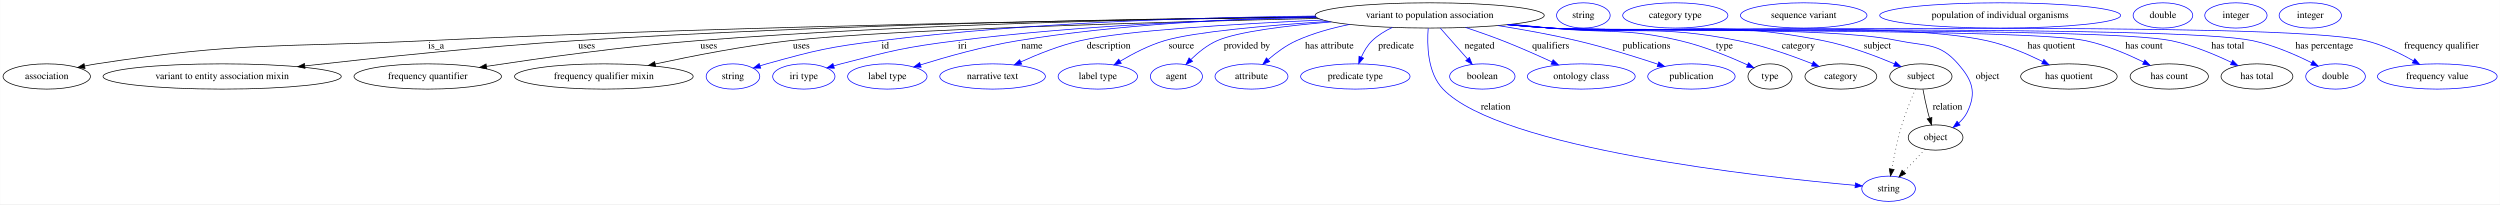
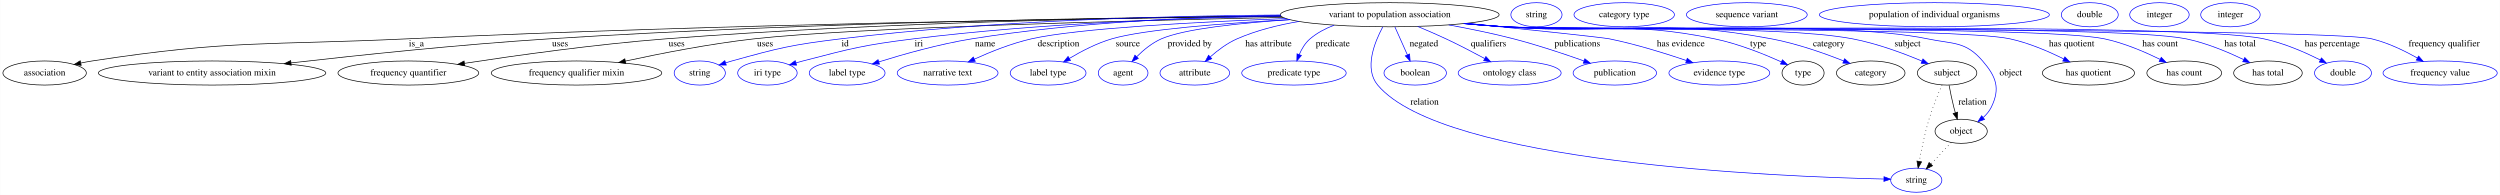
- <svg xmlns="http://www.w3.org/2000/svg" width="3563pt" height="291pt" viewBox="0.00 0.00 3562.54 291.00">
+ <svg xmlns="http://www.w3.org/2000/svg" width="3732pt" height="291pt" viewBox="0.00 0.00 3731.54 291.00">
  <g id="graph0" class="graph" transform="scale(1 1) rotate(0) translate(4 287)">
-     <polygon fill="white" stroke="transparent" points="-4,4 -4,-287 3558.54,-287 3558.54,4 -4,4" />
+     <polygon fill="white" stroke="transparent" points="-4,4 -4,-287 3727.54,-287 3727.54,4 -4,4" />
    <g id="node1" class="node">
-       <ellipse fill="none" stroke="black" cx="2033.39" cy="-265" rx="163.27" ry="18" />
-       <text text-anchor="middle" x="2033.39" y="-261.3" font-family="Times,serif" font-size="14.00">variant to population association</text>
+       <ellipse fill="none" stroke="black" cx="2070.39" cy="-265" rx="163.27" ry="18" />
+       <text text-anchor="middle" x="2070.39" y="-261.3" font-family="Times,serif" font-size="14.00">variant to population association</text>
    </g>
    <g id="node2" class="node">
      <ellipse fill="none" stroke="black" cx="62.39" cy="-178" rx="62.29" ry="18" />
      <text text-anchor="middle" x="62.39" y="-174.3" font-family="Times,serif" font-size="14.00">association</text>
    </g>
    <g id="edge1" class="edge">
-       <path fill="none" stroke="black" d="M1871.66,-262.44C1606.57,-259.35 1063.08,-250.75 603.39,-229 394.23,-219.1 340.37,-227.82 133.39,-196 127.91,-195.16 122.23,-194.11 116.58,-192.94" />
+       <path fill="none" stroke="black" d="M1908.58,-262.58C1638.17,-259.67 1077.36,-251.28 603.39,-229 394.22,-219.17 340.37,-227.82 133.39,-196 127.91,-195.16 122.23,-194.11 116.58,-192.94" />
      <polygon fill="black" stroke="black" points="117,-189.45 106.48,-190.75 115.51,-196.29 117,-189.45" />
      <text text-anchor="middle" x="617.39" y="-217.8" font-family="Times,serif" font-size="14.00">is_a</text>
    </g>
    <g id="node3" class="node">
      <ellipse fill="none" stroke="black" cx="312.39" cy="-178" rx="169.77" ry="18" />
      <text text-anchor="middle" x="312.39" y="-174.3" font-family="Times,serif" font-size="14.00">variant to entity association mixin</text>
    </g>
    <g id="edge2" class="edge">
-       <path fill="none" stroke="black" d="M1871.18,-262.96C1637.59,-260.65 1193.02,-253.16 815.39,-229 683.18,-220.54 531.97,-204.67 430.15,-193.07" />
-       <polygon fill="black" stroke="black" points="430.48,-189.58 420.15,-191.93 429.68,-196.54 430.48,-189.58" />
+       <path fill="none" stroke="black" d="M1907.77,-263.16C1668.33,-261.08 1206.94,-253.89 815.39,-229 683.17,-220.6 531.96,-204.71 430.15,-193.1" />
+       <polygon fill="black" stroke="black" points="430.48,-189.61 420.15,-191.95 429.68,-196.57 430.48,-189.61" />
      <text text-anchor="middle" x="831.89" y="-217.8" font-family="Times,serif" font-size="14.00">uses</text>
    </g>
    <g id="node4" class="node">
      <ellipse fill="none" stroke="black" cx="605.39" cy="-178" rx="105.08" ry="18" />
      <text text-anchor="middle" x="605.39" y="-174.3" font-family="Times,serif" font-size="14.00">frequency quantifier</text>
    </g>
    <g id="edge3" class="edge">
-       <path fill="none" stroke="black" d="M1870.84,-263C1665.28,-260.72 1300.6,-253.26 989.39,-229 885.64,-220.91 766.95,-204.32 689.33,-192.47" />
-       <polygon fill="black" stroke="black" points="689.55,-188.96 679.13,-190.91 688.48,-195.88 689.55,-188.96" />
+       <path fill="none" stroke="black" d="M1907.61,-263.27C1695.83,-261.28 1314.44,-254.15 989.39,-229 885.63,-220.97 766.95,-204.37 689.33,-192.5" />
+       <polygon fill="black" stroke="black" points="689.55,-188.99 679.13,-190.93 688.48,-195.91 689.55,-188.99" />
      <text text-anchor="middle" x="1005.89" y="-217.8" font-family="Times,serif" font-size="14.00">uses</text>
    </g>
    <g id="node5" class="node">
      <ellipse fill="none" stroke="black" cx="856.39" cy="-178" rx="127.28" ry="18" />
      <text text-anchor="middle" x="856.39" y="-174.3" font-family="Times,serif" font-size="14.00">frequency qualifier mixin</text>
    </g>
    <g id="edge4" class="edge">
-       <path fill="none" stroke="black" d="M1874.68,-260.74C1653.14,-255.71 1262.51,-244.93 1121.39,-229 1056.05,-221.62 982.65,-207.29 929.69,-195.86" />
-       <polygon fill="black" stroke="black" points="930.23,-192.39 919.71,-193.68 928.74,-199.23 930.23,-192.39" />
+       <path fill="none" stroke="black" d="M1910.99,-261.01C1681.53,-256.21 1269.47,-245.61 1121.39,-229 1055.94,-221.66 982.4,-207.29 929.42,-195.83" />
+       <polygon fill="black" stroke="black" points="929.96,-192.36 919.44,-193.65 928.47,-199.2 929.96,-192.36" />
      <text text-anchor="middle" x="1137.89" y="-217.8" font-family="Times,serif" font-size="14.00">uses</text>
    </g>
    <g id="node6" class="node">
      <ellipse fill="none" stroke="blue" cx="1040.39" cy="-178" rx="38.19" ry="18" />
      <text text-anchor="middle" x="1040.39" y="-174.3" font-family="Times,serif" font-size="14.00">string</text>
    </g>
    <g id="edge5" class="edge">
-       <path fill="none" stroke="blue" d="M1870.44,-264.11C1711.63,-262.49 1463.6,-255.32 1250.39,-229 1177.47,-220 1159.2,-215.65 1088.39,-196 1085.29,-195.14 1082.09,-194.17 1078.89,-193.16" />
+       <path fill="none" stroke="blue" d="M1907.19,-264.62C1741.25,-263.47 1477.04,-256.74 1250.39,-229 1177.46,-220.07 1159.2,-215.65 1088.39,-196 1085.29,-195.14 1082.09,-194.17 1078.89,-193.16" />
      <polygon fill="blue" stroke="blue" points="1079.97,-189.83 1069.38,-190 1077.76,-196.47 1079.97,-189.83" />
      <text text-anchor="middle" x="1257.39" y="-217.8" font-family="Times,serif" font-size="14.00">id</text>
    </g>
    <g id="node7" class="node">
      <ellipse fill="none" stroke="blue" cx="1141.39" cy="-178" rx="44.39" ry="18" />
      <text text-anchor="middle" x="1141.39" y="-174.3" font-family="Times,serif" font-size="14.00">iri type</text>
    </g>
    <g id="edge6" class="edge">
-       <path fill="none" stroke="blue" d="M1872.12,-262.21C1735.21,-259.11 1533.79,-250.85 1359.39,-229 1285.19,-219.7 1266.78,-214.78 1194.39,-196 1191.02,-195.12 1187.54,-194.16 1184.06,-193.14" />
+       <path fill="none" stroke="blue" d="M1908.14,-262.84C1763.65,-260.19 1546.74,-252.22 1359.39,-229 1285.18,-219.8 1266.78,-214.78 1194.39,-196 1191.02,-195.12 1187.54,-194.16 1184.06,-193.14" />
      <polygon fill="blue" stroke="blue" points="1184.89,-189.74 1174.3,-190.19 1182.86,-196.44 1184.89,-189.74" />
      <text text-anchor="middle" x="1367.39" y="-217.8" font-family="Times,serif" font-size="14.00">iri</text>
    </g>
    <g id="node8" class="node">
      <ellipse fill="none" stroke="blue" cx="1260.39" cy="-178" rx="56.59" ry="18" />
      <text text-anchor="middle" x="1260.39" y="-174.3" font-family="Times,serif" font-size="14.00">label type</text>
    </g>
    <g id="edge7" class="edge">
-       <path fill="none" stroke="blue" d="M1871.1,-263.15C1752.7,-260.39 1588.73,-252.13 1446.39,-229 1398.37,-221.2 1344.85,-206.11 1307.6,-194.54" />
-       <polygon fill="blue" stroke="blue" points="1308.61,-191.19 1298.02,-191.53 1306.51,-197.87 1308.61,-191.19" />
+       <path fill="none" stroke="blue" d="M1907.47,-264.04C1780.98,-261.86 1601.6,-253.94 1446.39,-229 1398.36,-221.28 1344.84,-206.19 1307.59,-194.59" />
+       <polygon fill="blue" stroke="blue" points="1308.6,-191.24 1298.01,-191.57 1306.5,-197.92 1308.6,-191.24" />
      <text text-anchor="middle" x="1466.39" y="-217.8" font-family="Times,serif" font-size="14.00">name</text>
    </g>
    <g id="node9" class="node">
      <ellipse fill="none" stroke="blue" cx="1410.39" cy="-178" rx="75.29" ry="18" />
      <text text-anchor="middle" x="1410.39" y="-174.3" font-family="Times,serif" font-size="14.00">narrative text</text>
    </g>
    <g id="edge8" class="edge">
-       <path fill="none" stroke="blue" d="M1881.15,-258.46C1759.37,-253.08 1598.86,-243.55 1535.39,-229 1506.03,-222.27 1474.55,-209.64 1450.52,-198.76" />
-       <polygon fill="blue" stroke="blue" points="1451.92,-195.55 1441.37,-194.54 1448.99,-201.91 1451.92,-195.55" />
+       <path fill="none" stroke="blue" d="M1915.6,-259.27C1783.83,-254.25 1605.12,-244.81 1535.39,-229 1505.91,-222.32 1474.32,-209.63 1450.27,-198.7" />
+       <polygon fill="blue" stroke="blue" points="1451.66,-195.49 1441.11,-194.46 1448.71,-201.84 1451.66,-195.49" />
      <text text-anchor="middle" x="1575.89" y="-217.8" font-family="Times,serif" font-size="14.00">description</text>
    </g>
    <g id="node10" class="node">
      <ellipse fill="none" stroke="blue" cx="1560.39" cy="-178" rx="56.59" ry="18" />
      <text text-anchor="middle" x="1560.39" y="-174.3" font-family="Times,serif" font-size="14.00">label type</text>
    </g>
    <g id="edge9" class="edge">
-       <path fill="none" stroke="blue" d="M1889.44,-256.48C1801.59,-250.76 1698.2,-241.7 1655.39,-229 1633.18,-222.41 1610.14,-210.43 1592.31,-199.84" />
-       <polygon fill="blue" stroke="blue" points="1593.85,-196.69 1583.49,-194.47 1590.21,-202.67 1593.85,-196.69" />
+       <path fill="none" stroke="blue" d="M1921.39,-257.67C1823.11,-252.3 1703.89,-243.17 1655.39,-229 1633.15,-222.5 1610.11,-210.52 1592.29,-199.92" />
+       <polygon fill="blue" stroke="blue" points="1593.83,-196.76 1583.47,-194.53 1590.18,-202.73 1593.83,-196.76" />
      <text text-anchor="middle" x="1679.39" y="-217.8" font-family="Times,serif" font-size="14.00">source</text>
    </g>
    <g id="node11" class="node">
      <ellipse fill="none" stroke="blue" cx="1672.39" cy="-178" rx="37.09" ry="18" />
      <text text-anchor="middle" x="1672.39" y="-174.3" font-family="Times,serif" font-size="14.00">agent</text>
    </g>
    <g id="edge10" class="edge">
-       <path fill="none" stroke="blue" d="M1893.15,-255.73C1828.46,-250.32 1759.61,-241.81 1730.39,-229 1716.42,-222.87 1703.32,-212.19 1693.12,-202.27" />
-       <polygon fill="blue" stroke="blue" points="1695.42,-199.61 1685.92,-194.92 1690.42,-204.51 1695.42,-199.61" />
-       <text text-anchor="middle" x="1772.89" y="-217.8" font-family="Times,serif" font-size="14.00">provided by</text>
+       <path fill="none" stroke="blue" d="M1921.59,-257.62C1846.25,-252.63 1763.63,-243.93 1729.39,-229 1715.55,-222.96 1702.66,-212.29 1692.66,-202.35" />
+       <polygon fill="blue" stroke="blue" points="1695.05,-199.79 1685.6,-194.99 1689.99,-204.63 1695.05,-199.79" />
+       <text text-anchor="middle" x="1771.89" y="-217.8" font-family="Times,serif" font-size="14.00">provided by</text>
    </g>
    <g id="node12" class="node">
      <ellipse fill="none" stroke="blue" cx="1779.39" cy="-178" rx="51.99" ry="18" />
      <text text-anchor="middle" x="1779.39" y="-174.3" font-family="Times,serif" font-size="14.00">attribute</text>
    </g>
    <g id="edge11" class="edge">
-       <path fill="none" stroke="blue" d="M1919.17,-252.13C1893.52,-246.98 1866.95,-239.59 1843.39,-229 1828.8,-222.44 1814.58,-211.87 1803.25,-202.14" />
-       <polygon fill="blue" stroke="blue" points="1805.35,-199.32 1795.56,-195.27 1800.69,-204.54 1805.35,-199.32" />
-       <text text-anchor="middle" x="1890.39" y="-217.8" font-family="Times,serif" font-size="14.00">has attribute</text>
+       <path fill="none" stroke="blue" d="M1934.82,-254.94C1903.58,-249.68 1871.11,-241.54 1842.39,-229 1827.77,-222.62 1813.65,-211.97 1802.5,-202.14" />
+       <polygon fill="blue" stroke="blue" points="1804.67,-199.38 1794.94,-195.2 1799.94,-204.54 1804.67,-199.38" />
+       <text text-anchor="middle" x="1889.39" y="-217.8" font-family="Times,serif" font-size="14.00">has attribute</text>
    </g>
    <g id="node13" class="node">
      <ellipse fill="none" stroke="blue" cx="1927.39" cy="-178" rx="77.99" ry="18" />
      <text text-anchor="middle" x="1927.39" y="-174.3" font-family="Times,serif" font-size="14.00">predicate type</text>
    </g>
    <g id="edge12" class="edge">
-       <path fill="none" stroke="blue" d="M1980.11,-247.89C1969.73,-243.01 1959.56,-236.81 1951.39,-229 1944.69,-222.59 1939.64,-213.92 1935.94,-205.61" />
-       <polygon fill="blue" stroke="blue" points="1939.13,-204.18 1932.2,-196.17 1932.63,-206.75 1939.13,-204.18" />
+       <path fill="none" stroke="blue" d="M1987.4,-249.42C1974.38,-244.48 1961.81,-237.86 1951.39,-229 1944.15,-222.84 1938.92,-213.98 1935.23,-205.43" />
+       <polygon fill="blue" stroke="blue" points="1938.5,-204.19 1931.69,-196.07 1931.95,-206.66 1938.5,-204.19" />
      <text text-anchor="middle" x="1985.39" y="-217.8" font-family="Times,serif" font-size="14.00">predicate</text>
    </g>
    <g id="node14" class="node">
-       <ellipse fill="none" stroke="blue" cx="2687.39" cy="-18" rx="38.19" ry="18" />
-       <text text-anchor="middle" x="2687.39" y="-14.3" font-family="Times,serif" font-size="14.00">string</text>
+       <ellipse fill="none" stroke="blue" cx="2856.39" cy="-18" rx="38.19" ry="18" />
+       <text text-anchor="middle" x="2856.39" y="-14.3" font-family="Times,serif" font-size="14.00">string</text>
    </g>
    <g id="edge13" class="edge">
-       <path fill="none" stroke="blue" d="M2031.24,-246.7C2029.41,-223.7 2029.99,-183.27 2052.39,-160 2134.28,-74.96 2506,-34.77 2639.49,-22.9" />
-       <polygon fill="blue" stroke="blue" points="2640.14,-26.36 2649.8,-22 2639.53,-19.38 2640.14,-26.36" />
-       <text text-anchor="middle" x="2127.39" y="-130.8" font-family="Times,serif" font-size="14.00">relation</text>
+       <path fill="none" stroke="blue" d="M2059.93,-246.73C2047.75,-224.14 2031.77,-184.56 2052.39,-160 2150.18,-43.58 2648.87,-23.26 2807.72,-19.74" />
+       <polygon fill="blue" stroke="blue" points="2808.2,-23.23 2818.12,-19.52 2808.05,-16.23 2808.2,-23.23" />
+       <text text-anchor="middle" x="2122.39" y="-130.8" font-family="Times,serif" font-size="14.00">relation</text>
    </g>
    <g id="node15" class="node">
      <ellipse fill="none" stroke="blue" cx="2108.39" cy="-178" rx="46.59" ry="18" />
      <text text-anchor="middle" x="2108.39" y="-174.3" font-family="Times,serif" font-size="14.00">boolean</text>
    </g>
    <g id="edge14" class="edge">
-       <path fill="none" stroke="blue" d="M2048.57,-246.8C2059.66,-234.23 2074.85,-217.01 2087.15,-203.08" />
-       <polygon fill="blue" stroke="blue" points="2090.01,-205.12 2094,-195.31 2084.76,-200.49 2090.01,-205.12" />
-       <text text-anchor="middle" x="2104.39" y="-217.8" font-family="Times,serif" font-size="14.00">negated</text>
+       <path fill="none" stroke="blue" d="M2078.08,-246.8C2083.42,-234.85 2090.64,-218.72 2096.69,-205.18" />
+       <polygon fill="blue" stroke="blue" points="2099.96,-206.44 2100.85,-195.89 2093.57,-203.59 2099.96,-206.44" />
+       <text text-anchor="middle" x="2121.39" y="-217.8" font-family="Times,serif" font-size="14.00">negated</text>
    </g>
    <g id="node16" class="node">
      <ellipse fill="none" stroke="blue" cx="2249.39" cy="-178" rx="76.89" ry="18" />
      <text text-anchor="middle" x="2249.39" y="-174.3" font-family="Times,serif" font-size="14.00">ontology class</text>
    </g>
    <g id="edge15" class="edge">
-       <path fill="none" stroke="blue" d="M2084.52,-247.87C2101.47,-242.24 2120.36,-235.65 2137.39,-229 2160.96,-219.8 2186.77,-208.37 2207.68,-198.76" />
-       <polygon fill="blue" stroke="blue" points="2209.3,-201.87 2216.91,-194.49 2206.36,-195.51 2209.3,-201.87" />
-       <text text-anchor="middle" x="2205.89" y="-217.8" font-family="Times,serif" font-size="14.00">qualifiers</text>
+       <path fill="none" stroke="blue" d="M2112.16,-247.46C2125.74,-241.85 2140.81,-235.39 2154.39,-229 2173.61,-219.96 2194.53,-209.07 2211.84,-199.76" />
+       <polygon fill="blue" stroke="blue" points="2213.92,-202.61 2221.05,-194.77 2210.59,-196.46 2213.92,-202.61" />
+       <text text-anchor="middle" x="2217.89" y="-217.8" font-family="Times,serif" font-size="14.00">qualifiers</text>
    </g>
    <g id="node17" class="node">
      <ellipse fill="none" stroke="blue" cx="2406.39" cy="-178" rx="62.29" ry="18" />
      <text text-anchor="middle" x="2406.39" y="-174.3" font-family="Times,serif" font-size="14.00">publication</text>
    </g>
    <g id="edge16" class="edge">
-       <path fill="none" stroke="blue" d="M2130.64,-250.54C2166.31,-244.89 2206.88,-237.6 2243.39,-229 2282.69,-219.74 2326.38,-206.16 2358.63,-195.48" />
-       <polygon fill="blue" stroke="blue" points="2359.88,-198.76 2368.25,-192.27 2357.66,-192.12 2359.88,-198.76" />
-       <text text-anchor="middle" x="2342.39" y="-217.8" font-family="Times,serif" font-size="14.00">publications</text>
+       <path fill="none" stroke="blue" d="M2158.44,-249.81C2189.3,-244.18 2224.07,-237.11 2255.39,-229 2291.06,-219.76 2330.57,-206.57 2360.22,-196.06" />
+       <polygon fill="blue" stroke="blue" points="2361.64,-199.27 2369.88,-192.61 2359.28,-192.68 2361.64,-199.27" />
+       <text text-anchor="middle" x="2350.39" y="-217.8" font-family="Times,serif" font-size="14.00">publications</text>
    </g>
    <g id="node18" class="node">
-       <ellipse fill="none" stroke="black" cx="2518.39" cy="-178" rx="31.4" ry="18" />
-       <text text-anchor="middle" x="2518.39" y="-174.3" font-family="Times,serif" font-size="14.00">type</text>
+       <ellipse fill="none" stroke="blue" cx="2562.39" cy="-178" rx="75.29" ry="18" />
+       <text text-anchor="middle" x="2562.39" y="-174.3" font-family="Times,serif" font-size="14.00">evidence type</text>
    </g>
    <g id="edge17" class="edge">
-       <path fill="none" stroke="blue" d="M2150.43,-252.41C2168.83,-250.59 2187.63,-248.74 2205.39,-247 2287.61,-238.94 2309.96,-247.81 2390.39,-229 2424.18,-221.1 2460.88,-206.04 2486.29,-194.5" />
-       <polygon fill="blue" stroke="blue" points="2487.83,-197.65 2495.44,-190.28 2484.9,-191.29 2487.83,-197.65" />
-       <text text-anchor="middle" x="2453.39" y="-217.8" font-family="Times,serif" font-size="14.00">type</text>
+       <path fill="none" stroke="blue" d="M2185.77,-252.21C2275.96,-242.91 2387.82,-231.16 2398.39,-229 2437.65,-221 2480.95,-207.59 2513.2,-196.67" />
+       <polygon fill="blue" stroke="blue" points="2514.51,-199.92 2522.84,-193.37 2512.24,-193.3 2514.51,-199.92" />
+       <text text-anchor="middle" x="2504.89" y="-217.8" font-family="Times,serif" font-size="14.00">has evidence</text>
+     </g>
+     <g id="node19" class="node">
+       <ellipse fill="none" stroke="black" cx="2687.39" cy="-178" rx="31.4" ry="18" />
+       <text text-anchor="middle" x="2687.39" y="-174.3" font-family="Times,serif" font-size="14.00">type</text>
+     </g>
+     <g id="edge18" class="edge">
+       <path fill="none" stroke="blue" d="M2184.14,-252.09C2203.56,-250.25 2223.55,-248.47 2242.39,-247 2381.31,-236.15 2418.91,-257.05 2555.39,-229 2590.51,-221.78 2628.61,-206.48 2654.8,-194.7" />
+       <polygon fill="blue" stroke="blue" points="2656.6,-197.73 2664.23,-190.38 2653.68,-191.36 2656.6,-197.73" />
+       <text text-anchor="middle" x="2620.39" y="-217.8" font-family="Times,serif" font-size="14.00">type</text>
+     </g>
+     <g id="node21" class="node">
+       <ellipse fill="none" stroke="black" cx="2788.39" cy="-178" rx="51.19" ry="18" />
+       <text text-anchor="middle" x="2788.39" y="-174.3" font-family="Times,serif" font-size="14.00">category</text>
+     </g>
+     <g id="edge19" class="edge">
+       <path fill="none" stroke="blue" d="M2183.2,-251.98C2202.91,-250.13 2223.24,-248.38 2242.39,-247 2419.01,-234.29 2466.36,-261.66 2640.39,-229 2677.75,-221.99 2718.57,-207.67 2747.86,-196.14" />
+       <polygon fill="blue" stroke="blue" points="2749.34,-199.32 2757.32,-192.36 2746.74,-192.82 2749.34,-199.32" />
+       <text text-anchor="middle" x="2725.89" y="-217.8" font-family="Times,serif" font-size="14.00">category</text>
+     </g>
+     <g id="node23" class="node">
+       <ellipse fill="none" stroke="black" cx="2902.39" cy="-178" rx="44.39" ry="18" />
+       <text text-anchor="middle" x="2902.39" y="-174.3" font-family="Times,serif" font-size="14.00">subject</text>
+     </g>
+     <g id="edge20" class="edge">
+       <path fill="none" stroke="blue" d="M2182.72,-251.86C2202.58,-250.01 2223.08,-248.29 2242.39,-247 2357.54,-239.32 2648.02,-250.54 2761.39,-229 2797.57,-222.13 2836.93,-207.53 2864.84,-195.87" />
+       <polygon fill="blue" stroke="blue" points="2866.38,-199.02 2874.22,-191.89 2863.64,-192.58 2866.38,-199.02" />
+       <text text-anchor="middle" x="2843.39" y="-217.8" font-family="Times,serif" font-size="14.00">subject</text>
+     </g>
+     <g id="node25" class="node">
+       <ellipse fill="none" stroke="black" cx="2923.39" cy="-91" rx="38.99" ry="18" />
+       <text text-anchor="middle" x="2923.39" y="-87.3" font-family="Times,serif" font-size="14.00">object</text>
+     </g>
+     <g id="edge21" class="edge">
+       <path fill="none" stroke="blue" d="M2181.79,-251.84C2201.94,-249.97 2222.78,-248.25 2242.39,-247 2382.39,-238.1 2736.07,-257.63 2873.39,-229 2911.85,-220.98 2929.72,-225.74 2955.39,-196 2975.79,-172.38 2982.1,-155.03 2968.39,-127 2965.54,-121.17 2961.19,-116.02 2956.3,-111.6" />
+       <polygon fill="blue" stroke="blue" points="2958.32,-108.73 2948.32,-105.25 2953.96,-114.21 2958.32,-108.73" />
+       <text text-anchor="middle" x="2997.39" y="-174.3" font-family="Times,serif" font-size="14.00">object</text>
+     </g>
+     <g id="node27" class="node">
+       <ellipse fill="none" stroke="black" cx="3113.39" cy="-178" rx="68.79" ry="18" />
+       <text text-anchor="middle" x="3113.39" y="-174.3" font-family="Times,serif" font-size="14.00">has quotient</text>
+     </g>
+     <g id="edge22" class="edge">
+       <path fill="none" stroke="blue" d="M2181.79,-251.77C2201.94,-249.9 2222.78,-248.2 2242.39,-247 2326.04,-241.88 2914.5,-246.79 2996.39,-229 3024.35,-222.93 3053.96,-210.21 3076.4,-199.11" />
+       <polygon fill="blue" stroke="blue" points="3078.21,-202.12 3085.55,-194.48 3075.05,-195.87 3078.21,-202.12" />
+       <text text-anchor="middle" x="3088.39" y="-217.8" font-family="Times,serif" font-size="14.00">has quotient</text>
+     </g>
+     <g id="node29" class="node">
+       <ellipse fill="none" stroke="black" cx="3256.39" cy="-178" rx="55.79" ry="18" />
+       <text text-anchor="middle" x="3256.39" y="-174.3" font-family="Times,serif" font-size="14.00">has count</text>
+     </g>
+     <g id="edge23" class="edge">
+       <path fill="none" stroke="blue" d="M2181.32,-251.75C2201.62,-249.87 2222.62,-248.17 2242.39,-247 2341.68,-241.1 3040.09,-249.63 3137.39,-229 3166.49,-222.83 3197.4,-209.62 3220.42,-198.33" />
+       <polygon fill="blue" stroke="blue" points="3222.1,-201.4 3229.47,-193.79 3218.96,-195.15 3222.1,-201.4" />
+       <text text-anchor="middle" x="3220.39" y="-217.8" font-family="Times,serif" font-size="14.00">has count</text>
+     </g>
+     <g id="node31" class="node">
+       <ellipse fill="none" stroke="black" cx="3381.39" cy="-178" rx="51.19" ry="18" />
+       <text text-anchor="middle" x="3381.39" y="-174.3" font-family="Times,serif" font-size="14.00">has total</text>
+     </g>
+     <g id="edge24" class="edge">
+       <path fill="none" stroke="blue" d="M2180.86,-251.75C2201.3,-249.86 2222.47,-248.16 2242.39,-247 2355.22,-240.44 3148.7,-251.82 3259.39,-229 3289.34,-222.82 3321.26,-209.48 3344.93,-198.13" />
+       <polygon fill="blue" stroke="blue" points="3346.78,-201.12 3354.22,-193.57 3343.7,-194.83 3346.78,-201.12" />
+       <text text-anchor="middle" x="3339.89" y="-217.8" font-family="Times,serif" font-size="14.00">has total</text>
+     </g>
+     <g id="node33" class="node">
+       <ellipse fill="none" stroke="blue" cx="3493.39" cy="-178" rx="42.49" ry="18" />
+       <text text-anchor="middle" x="3493.39" y="-174.3" font-family="Times,serif" font-size="14.00">double</text>
+     </g>
+     <g id="edge25" class="edge">
+       <path fill="none" stroke="blue" d="M2180.86,-251.72C2201.29,-249.84 2222.47,-248.14 2242.39,-247 2368.09,-239.8 3252.21,-255.04 3375.39,-229 3405.05,-222.73 3436.56,-208.97 3459.55,-197.48" />
+       <polygon fill="blue" stroke="blue" points="3461.23,-200.55 3468.54,-192.88 3458.04,-194.31 3461.23,-200.55" />
+       <text text-anchor="middle" x="3477.39" y="-217.8" font-family="Times,serif" font-size="14.00">has percentage</text>
+     </g>
+     <g id="node34" class="node">
+       <ellipse fill="none" stroke="blue" cx="3638.39" cy="-178" rx="85.29" ry="18" />
+       <text text-anchor="middle" x="3638.39" y="-174.3" font-family="Times,serif" font-size="14.00">frequency value</text>
+     </g>
+     <g id="edge26" class="edge">
+       <path fill="none" stroke="blue" d="M2180.86,-251.69C2201.29,-249.81 2222.47,-248.12 2242.39,-247 2314.18,-242.96 3466.47,-245.73 3536.39,-229 3560.4,-223.26 3585.32,-211.17 3604.52,-200.33" />
+       <polygon fill="blue" stroke="blue" points="3606.29,-203.34 3613.18,-195.3 3602.78,-197.29 3606.29,-203.34" />
+       <text text-anchor="middle" x="3644.39" y="-217.8" font-family="Times,serif" font-size="14.00">frequency qualifier</text>
    </g>
    <g id="node20" class="node">
-       <ellipse fill="none" stroke="black" cx="2619.39" cy="-178" rx="51.19" ry="18" />
-       <text text-anchor="middle" x="2619.39" y="-174.3" font-family="Times,serif" font-size="14.00">category</text>
-     </g>
-     <g id="edge18" class="edge">
-       <path fill="none" stroke="blue" d="M2148.07,-252.16C2167.21,-250.33 2186.85,-248.54 2205.39,-247 2324.37,-237.13 2356.36,-252.54 2473.39,-229 2509.97,-221.64 2549.96,-207.49 2578.82,-196.12" />
-       <polygon fill="blue" stroke="blue" points="2580.18,-199.35 2588.16,-192.38 2577.58,-192.85 2580.18,-199.35" />
-       <text text-anchor="middle" x="2558.89" y="-217.8" font-family="Times,serif" font-size="14.00">category</text>
+       <ellipse fill="none" stroke="blue" cx="2289.39" cy="-265" rx="38.19" ry="18" />
+       <text text-anchor="middle" x="2289.39" y="-261.3" font-family="Times,serif" font-size="14.00">string</text>
    </g>
    <g id="node22" class="node">
-       <ellipse fill="none" stroke="black" cx="2733.39" cy="-178" rx="44.39" ry="18" />
-       <text text-anchor="middle" x="2733.39" y="-174.3" font-family="Times,serif" font-size="14.00">subject</text>
-     </g>
-     <g id="edge19" class="edge">
-       <path fill="none" stroke="blue" d="M2146.66,-251.96C2166.23,-250.12 2186.39,-248.38 2205.39,-247 2378.02,-234.48 2424.63,-262.67 2594.39,-229 2629.84,-221.97 2668.37,-207.54 2695.85,-195.97" />
-       <polygon fill="blue" stroke="blue" points="2697.28,-199.17 2705.09,-192.02 2694.52,-192.74 2697.28,-199.17" />
-       <text text-anchor="middle" x="2671.39" y="-217.8" font-family="Times,serif" font-size="14.00">subject</text>
+       <ellipse fill="none" stroke="blue" cx="2420.39" cy="-265" rx="74.99" ry="18" />
+       <text text-anchor="middle" x="2420.39" y="-261.3" font-family="Times,serif" font-size="14.00">category type</text>
+     </g>
+     <g id="edge28" class="edge">
+       <path fill="none" stroke="black" stroke-dasharray="1,5" d="M2894.81,-160.24C2888.89,-146.64 2880.79,-126.88 2875.39,-109 2869.14,-88.27 2864.18,-64.24 2860.9,-46.23" />
+       <polygon fill="black" stroke="black" points="2864.3,-45.38 2859.12,-36.14 2857.41,-46.59 2864.3,-45.38" />
+     </g>
+     <g id="edge27" class="edge">
+       <path fill="none" stroke="black" d="M2905.37,-159.77C2907.16,-150.09 2909.62,-137.8 2912.39,-127 2913.08,-124.32 2913.85,-121.53 2914.66,-118.76" />
+       <polygon fill="black" stroke="black" points="2918.07,-119.57 2917.65,-108.98 2911.38,-117.52 2918.07,-119.57" />
+       <text text-anchor="middle" x="2940.39" y="-130.8" font-family="Times,serif" font-size="14.00">relation</text>
    </g>
    <g id="node24" class="node">
-       <ellipse fill="none" stroke="black" cx="2754.39" cy="-91" rx="38.99" ry="18" />
-       <text text-anchor="middle" x="2754.39" y="-87.3" font-family="Times,serif" font-size="14.00">object</text>
-     </g>
-     <g id="edge20" class="edge">
-       <path fill="none" stroke="blue" d="M2145.72,-251.88C2165.59,-250.03 2186.08,-248.3 2205.39,-247 2315.44,-239.57 2593.37,-251.27 2701.39,-229 2741.08,-220.82 2759.72,-226.51 2786.39,-196 2806.93,-172.51 2813.1,-155.03 2799.39,-127 2796.54,-121.17 2792.19,-116.02 2787.3,-111.6" />
-       <polygon fill="blue" stroke="blue" points="2789.32,-108.73 2779.32,-105.25 2784.96,-114.21 2789.32,-108.73" />
-       <text text-anchor="middle" x="2828.39" y="-174.3" font-family="Times,serif" font-size="14.00">object</text>
+       <ellipse fill="none" stroke="blue" cx="2603.39" cy="-265" rx="90.18" ry="18" />
+       <text text-anchor="middle" x="2603.39" y="-261.3" font-family="Times,serif" font-size="14.00">sequence variant</text>
+     </g>
+     <g id="edge29" class="edge">
+       <path fill="none" stroke="black" stroke-dasharray="1,5" d="M2908.52,-74.24C2899.59,-64.77 2888.06,-52.56 2878.12,-42.02" />
+       <polygon fill="black" stroke="black" points="2880.63,-39.58 2871.22,-34.71 2875.54,-44.39 2880.63,-39.58" />
    </g>
    <g id="node26" class="node">
-       <ellipse fill="none" stroke="black" cx="2944.39" cy="-178" rx="68.79" ry="18" />
-       <text text-anchor="middle" x="2944.39" y="-174.3" font-family="Times,serif" font-size="14.00">has quotient</text>
-     </g>
-     <g id="edge21" class="edge">
-       <path fill="none" stroke="blue" d="M2144.79,-251.85C2164.94,-249.98 2185.78,-248.25 2205.39,-247 2343.39,-238.19 2692.34,-258.69 2827.39,-229 2855.14,-222.9 2884.55,-210.31 2906.93,-199.29" />
-       <polygon fill="blue" stroke="blue" points="2908.72,-202.31 2916.07,-194.68 2905.57,-196.06 2908.72,-202.31" />
-       <text text-anchor="middle" x="2919.39" y="-217.8" font-family="Times,serif" font-size="14.00">has quotient</text>
+       <ellipse fill="none" stroke="blue" cx="2883.39" cy="-265" rx="171.67" ry="18" />
+       <text text-anchor="middle" x="2883.39" y="-261.3" font-family="Times,serif" font-size="14.00">population of individual organisms</text>
    </g>
    <g id="node28" class="node">
-       <ellipse fill="none" stroke="black" cx="3087.39" cy="-178" rx="55.79" ry="18" />
-       <text text-anchor="middle" x="3087.39" y="-174.3" font-family="Times,serif" font-size="14.00">has count</text>
-     </g>
-     <g id="edge22" class="edge">
-       <path fill="none" stroke="blue" d="M2144.79,-251.76C2164.94,-249.9 2185.78,-248.2 2205.39,-247 2290.04,-241.83 2885.47,-246.73 2968.39,-229 2997.28,-222.82 3027.98,-209.75 3050.96,-198.52" />
-       <polygon fill="blue" stroke="blue" points="3052.61,-201.6 3059.99,-194 3049.48,-195.34 3052.61,-201.6" />
-       <text text-anchor="middle" x="3051.39" y="-217.8" font-family="Times,serif" font-size="14.00">has count</text>
+       <ellipse fill="none" stroke="blue" cx="3115.39" cy="-265" rx="42.49" ry="18" />
+       <text text-anchor="middle" x="3115.39" y="-261.3" font-family="Times,serif" font-size="14.00">double</text>
    </g>
    <g id="node30" class="node">
-       <ellipse fill="none" stroke="black" cx="3212.39" cy="-178" rx="51.19" ry="18" />
-       <text text-anchor="middle" x="3212.39" y="-174.3" font-family="Times,serif" font-size="14.00">has total</text>
-     </g>
-     <g id="edge23" class="edge">
-       <path fill="none" stroke="blue" d="M2144.32,-251.75C2164.62,-249.88 2185.63,-248.18 2205.39,-247 2303.57,-241.16 2994.09,-248.99 3090.39,-229 3120.34,-222.79 3152.25,-209.44 3175.93,-198.1" />
-       <polygon fill="blue" stroke="blue" points="3177.78,-201.09 3185.22,-193.55 3174.7,-194.81 3177.78,-201.09" />
-       <text text-anchor="middle" x="3170.89" y="-217.8" font-family="Times,serif" font-size="14.00">has total</text>
+       <ellipse fill="none" stroke="blue" cx="3219.39" cy="-265" rx="44.39" ry="18" />
+       <text text-anchor="middle" x="3219.39" y="-261.3" font-family="Times,serif" font-size="14.00">integer</text>
    </g>
    <g id="node32" class="node">
-       <ellipse fill="none" stroke="blue" cx="3324.39" cy="-178" rx="42.49" ry="18" />
-       <text text-anchor="middle" x="3324.39" y="-174.3" font-family="Times,serif" font-size="14.00">double</text>
-     </g>
-     <g id="edge24" class="edge">
-       <path fill="none" stroke="blue" d="M2144.32,-251.71C2164.61,-249.84 2185.62,-248.15 2205.39,-247 2316.45,-240.52 3097.58,-252.12 3206.39,-229 3236.04,-222.7 3267.55,-208.95 3290.55,-197.45" />
-       <polygon fill="blue" stroke="blue" points="3292.23,-200.53 3299.54,-192.86 3289.04,-194.29 3292.23,-200.53" />
-       <text text-anchor="middle" x="3308.39" y="-217.8" font-family="Times,serif" font-size="14.00">has percentage</text>
-     </g>
-     <g id="node33" class="node">
-       <ellipse fill="none" stroke="blue" cx="3469.39" cy="-178" rx="85.29" ry="18" />
-       <text text-anchor="middle" x="3469.39" y="-174.3" font-family="Times,serif" font-size="14.00">frequency value</text>
-     </g>
-     <g id="edge25" class="edge">
-       <path fill="none" stroke="blue" d="M2143.86,-251.71C2164.29,-249.83 2185.47,-248.14 2205.39,-247 2334.31,-239.64 3241.84,-259.15 3367.39,-229 3391.4,-223.24 3416.32,-211.16 3435.51,-200.31" />
-       <polygon fill="blue" stroke="blue" points="3437.29,-203.33 3444.18,-195.28 3433.77,-197.28 3437.29,-203.33" />
-       <text text-anchor="middle" x="3475.39" y="-217.8" font-family="Times,serif" font-size="14.00">frequency qualifier</text>
-     </g>
-     <g id="node19" class="node">
-       <ellipse fill="none" stroke="blue" cx="2252.39" cy="-265" rx="38.19" ry="18" />
-       <text text-anchor="middle" x="2252.39" y="-261.3" font-family="Times,serif" font-size="14.00">string</text>
-     </g>
-     <g id="node21" class="node">
-       <ellipse fill="none" stroke="blue" cx="2383.39" cy="-265" rx="74.99" ry="18" />
-       <text text-anchor="middle" x="2383.39" y="-261.3" font-family="Times,serif" font-size="14.00">category type</text>
-     </g>
-     <g id="edge27" class="edge">
-       <path fill="none" stroke="black" stroke-dasharray="1,5" d="M2725.81,-160.24C2719.89,-146.64 2711.79,-126.88 2706.39,-109 2700.14,-88.27 2695.18,-64.24 2691.9,-46.23" />
-       <polygon fill="black" stroke="black" points="2695.3,-45.38 2690.12,-36.14 2688.41,-46.59 2695.3,-45.38" />
-     </g>
-     <g id="edge26" class="edge">
-       <path fill="none" stroke="black" d="M2736.37,-159.77C2738.16,-150.09 2740.62,-137.8 2743.39,-127 2744.08,-124.32 2744.85,-121.53 2745.66,-118.76" />
-       <polygon fill="black" stroke="black" points="2749.07,-119.57 2748.65,-108.98 2742.38,-117.52 2749.07,-119.57" />
-       <text text-anchor="middle" x="2771.39" y="-130.8" font-family="Times,serif" font-size="14.00">relation</text>
-     </g>
-     <g id="node23" class="node">
-       <ellipse fill="none" stroke="blue" cx="2566.39" cy="-265" rx="90.18" ry="18" />
-       <text text-anchor="middle" x="2566.39" y="-261.3" font-family="Times,serif" font-size="14.00">sequence variant</text>
-     </g>
-     <g id="edge28" class="edge">
-       <path fill="none" stroke="black" stroke-dasharray="1,5" d="M2739.52,-74.24C2730.59,-64.77 2719.06,-52.56 2709.12,-42.02" />
-       <polygon fill="black" stroke="black" points="2711.63,-39.58 2702.22,-34.71 2706.54,-44.39 2711.63,-39.58" />
-     </g>
-     <g id="node25" class="node">
-       <ellipse fill="none" stroke="blue" cx="2846.39" cy="-265" rx="171.67" ry="18" />
-       <text text-anchor="middle" x="2846.39" y="-261.3" font-family="Times,serif" font-size="14.00">population of individual organisms</text>
-     </g>
-     <g id="node27" class="node">
-       <ellipse fill="none" stroke="blue" cx="3078.39" cy="-265" rx="42.49" ry="18" />
-       <text text-anchor="middle" x="3078.39" y="-261.3" font-family="Times,serif" font-size="14.00">double</text>
-     </g>
-     <g id="node29" class="node">
-       <ellipse fill="none" stroke="blue" cx="3182.39" cy="-265" rx="44.39" ry="18" />
-       <text text-anchor="middle" x="3182.39" y="-261.3" font-family="Times,serif" font-size="14.00">integer</text>
-     </g>
-     <g id="node31" class="node">
-       <ellipse fill="none" stroke="blue" cx="3288.39" cy="-265" rx="44.39" ry="18" />
-       <text text-anchor="middle" x="3288.39" y="-261.3" font-family="Times,serif" font-size="14.00">integer</text>
+       <ellipse fill="none" stroke="blue" cx="3325.39" cy="-265" rx="44.39" ry="18" />
+       <text text-anchor="middle" x="3325.39" y="-261.3" font-family="Times,serif" font-size="14.00">integer</text>
    </g>
  </g>
</svg>
